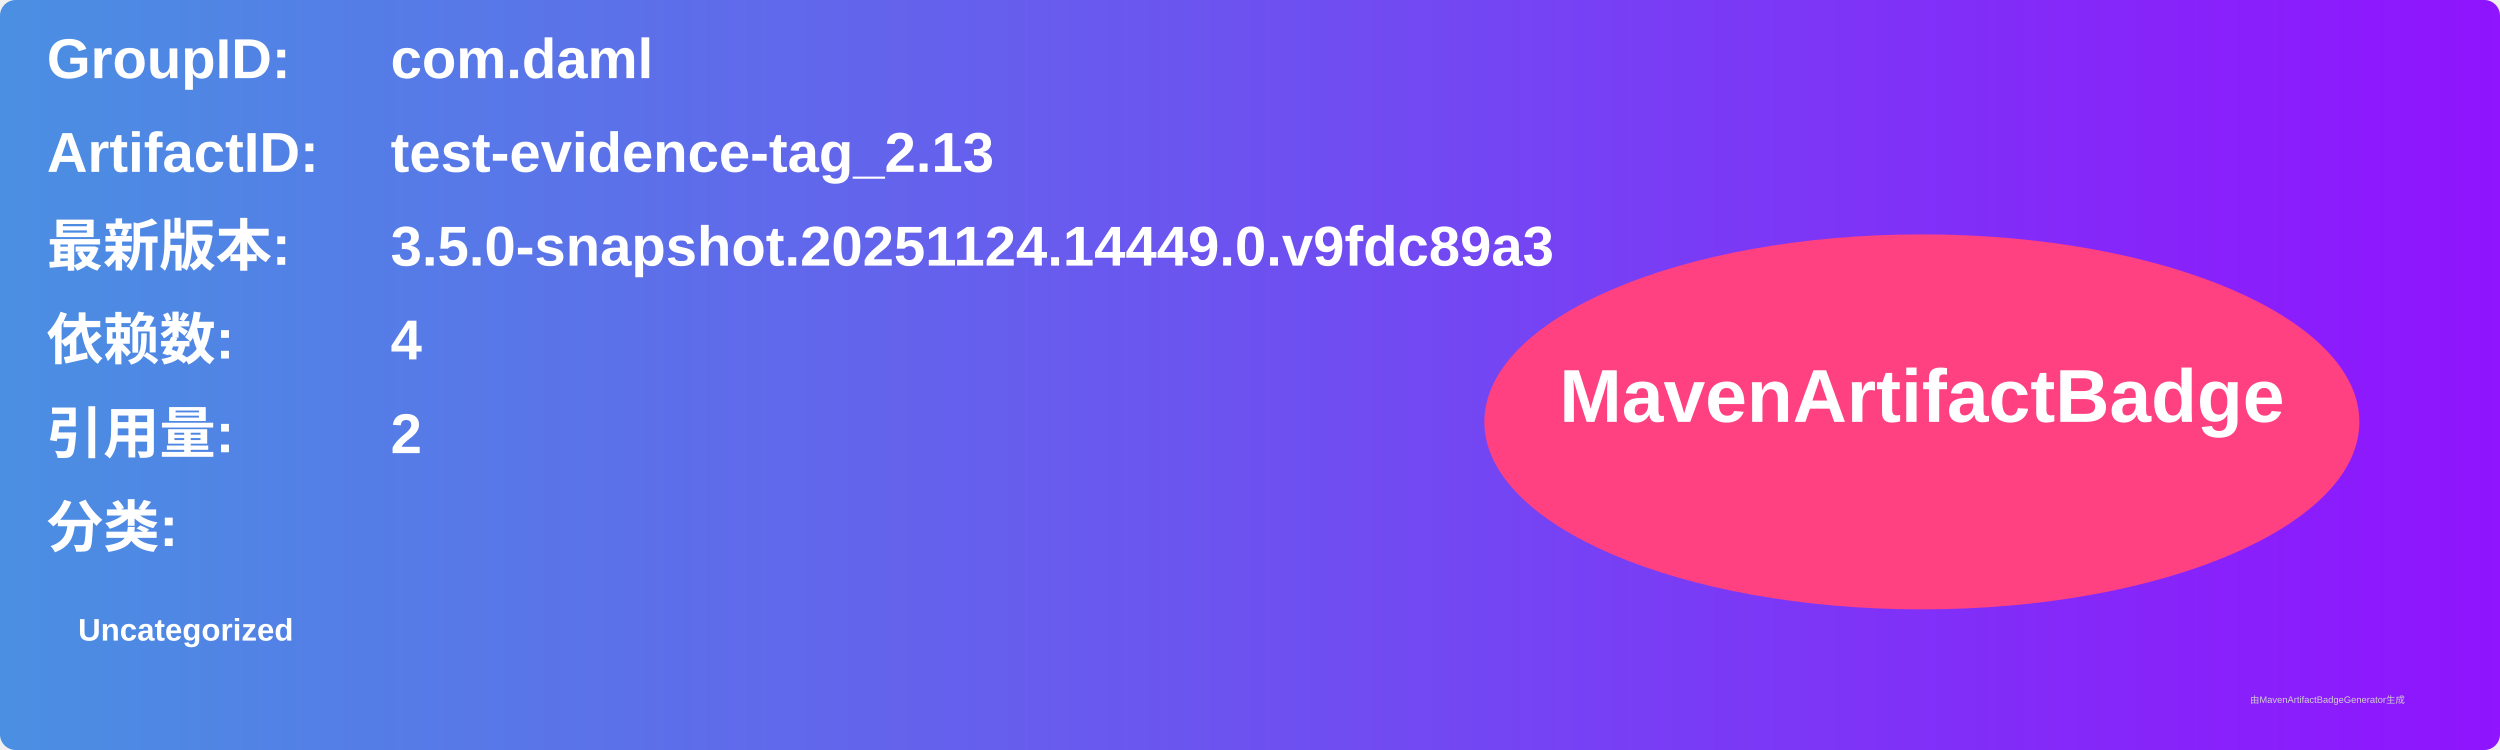
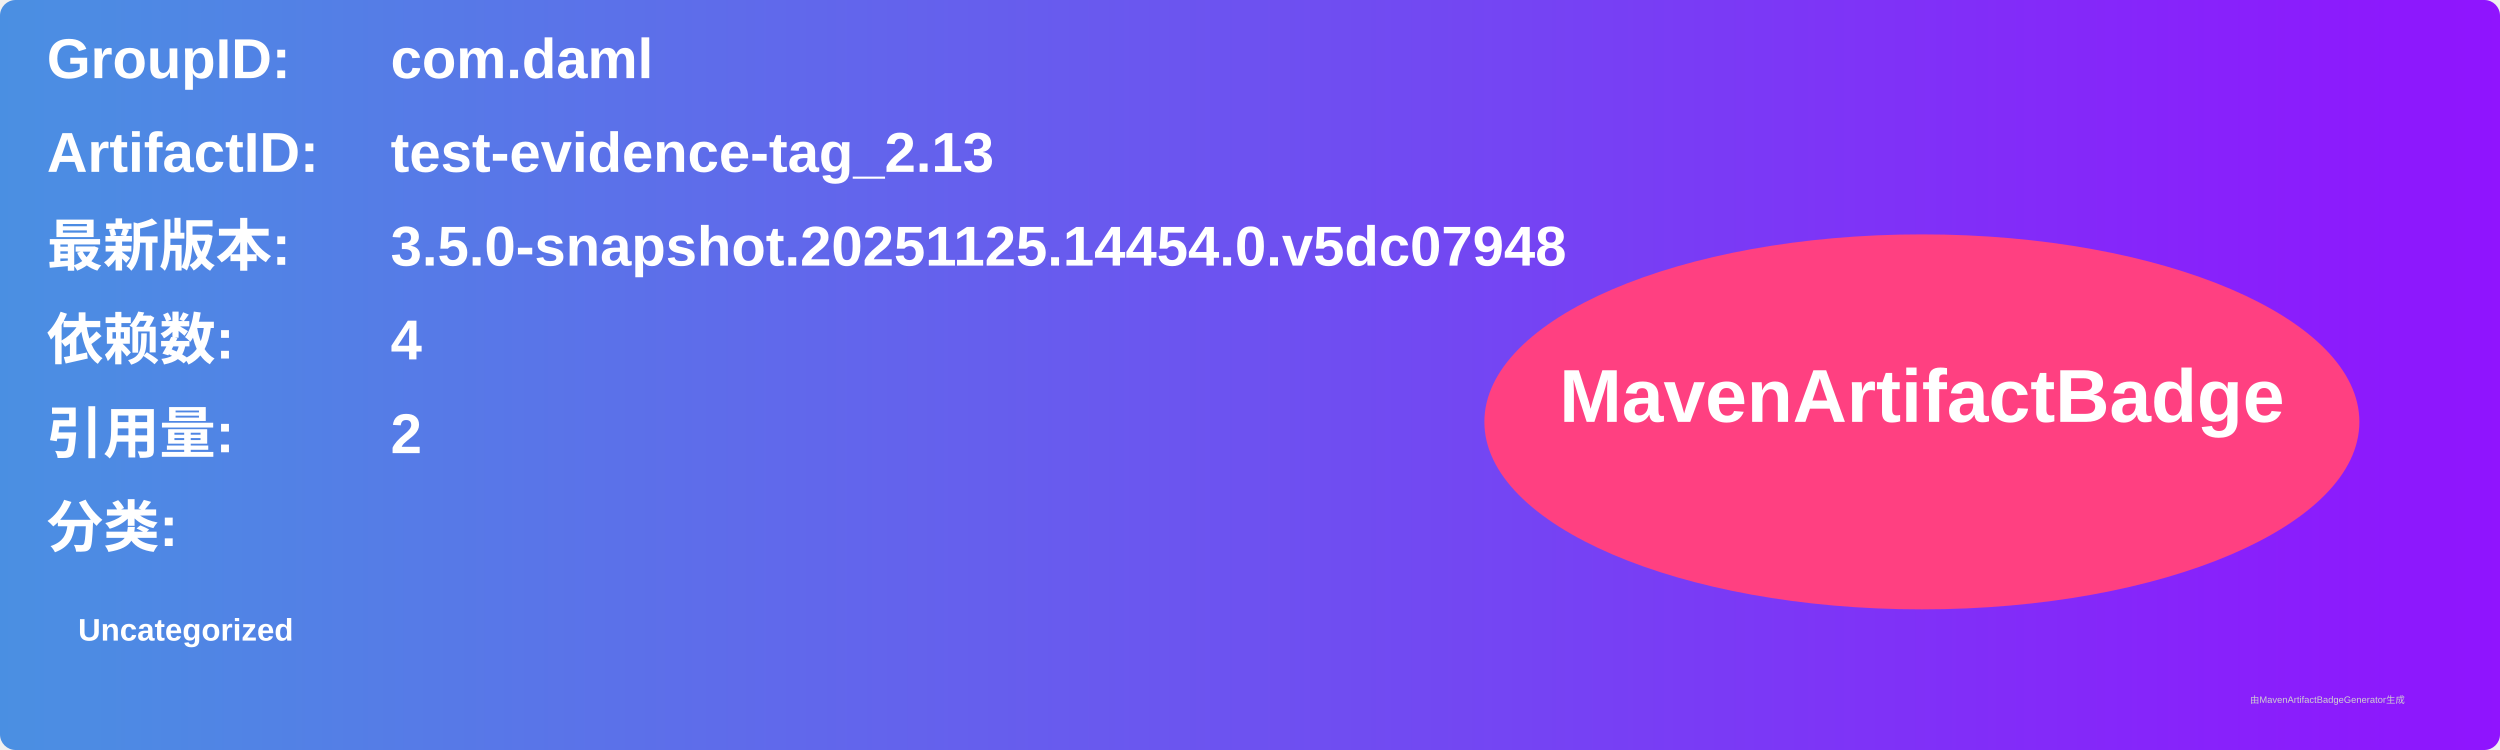
<svg xmlns="http://www.w3.org/2000/svg" width="800" height="240" viewBox="0 0 800 240">
  <linearGradient id="grad" x1="0%" y1="0%" x2="100%" y2="0%">
    <stop offset="0%" stop-color="#4a90e2" />
    <stop offset="100%" stop-color="#9013fe" />
  </linearGradient>
  <rect width="100%" height="100%" rx="5" ry="5" fill="url(#grad)" />
  <g transform="translate(15, 15)">
    <text x="0" y="10" font-family="Arial" font-size="18" fill="white" font-weight="bold" width="260">GroupID:</text>
    <text x="110" y="10" font-family="Arial" font-size="18" fill="white" font-weight="bold" width="460">com.daml</text>
    <text x="0" y="40" font-family="Arial" font-size="18" fill="white" font-weight="bold" width="260">ArtifactID:</text>
    <text x="110" y="40" font-family="Arial" font-size="18" fill="white" font-weight="bold" width="460">test-evidence-tag_2.13</text>
    <text x="0" y="70" font-family="Arial" font-size="18" fill="white" font-weight="bold">最新版本:</text>
    <text x="110" y="70" font-family="Arial" font-size="18" fill="white" font-weight="bold">
-       <tspan font-weight="bold">3.5.0-snapshot.20251124.14449.0.v9fdc89a3</tspan>
+       <tspan font-weight="bold">3.5.0-snapshot.20251125.14454.0.v5dc07948</tspan>
    </text>
    <text x="0" y="100" font-family="Arial" font-size="18" fill="white" font-weight="bold">依赖数: </text>
    <text x="110" y="100" font-family="Arial" font-size="18" fill="white">
      <tspan font-weight="bold">4</tspan>
    </text>
    <text x="0" y="130" font-family="Arial" font-size="18" fill="white" font-weight="bold">引用量: </text>
    <text x="110" y="130" font-family="Arial" font-size="18" fill="white">
      <tspan font-weight="bold">2</tspan>
    </text>
    <text x="0" y="160" font-family="Arial" font-size="18" fill="white" font-weight="bold">分类:</text>
    <text x="10" y="190" font-family="Arial" font-size="10" fill="white">
      <tspan font-weight="bold">Uncategorized</tspan>
    </text>
    <ellipse cx="600" cy="120" rx="140" ry="60" fill="#ff4081" />
    <text x="600" y="120" text-anchor="middle" font-family="Arial" font-size="24" fill="white" font-weight="bold">MavenArtifactBadge</text>
  </g>
  <text x="720" y="225" font-family="Arial" font-size="3" fill="#d0d0d0">由MavenArtifactBadgeGenerator生成</text>
</svg>
